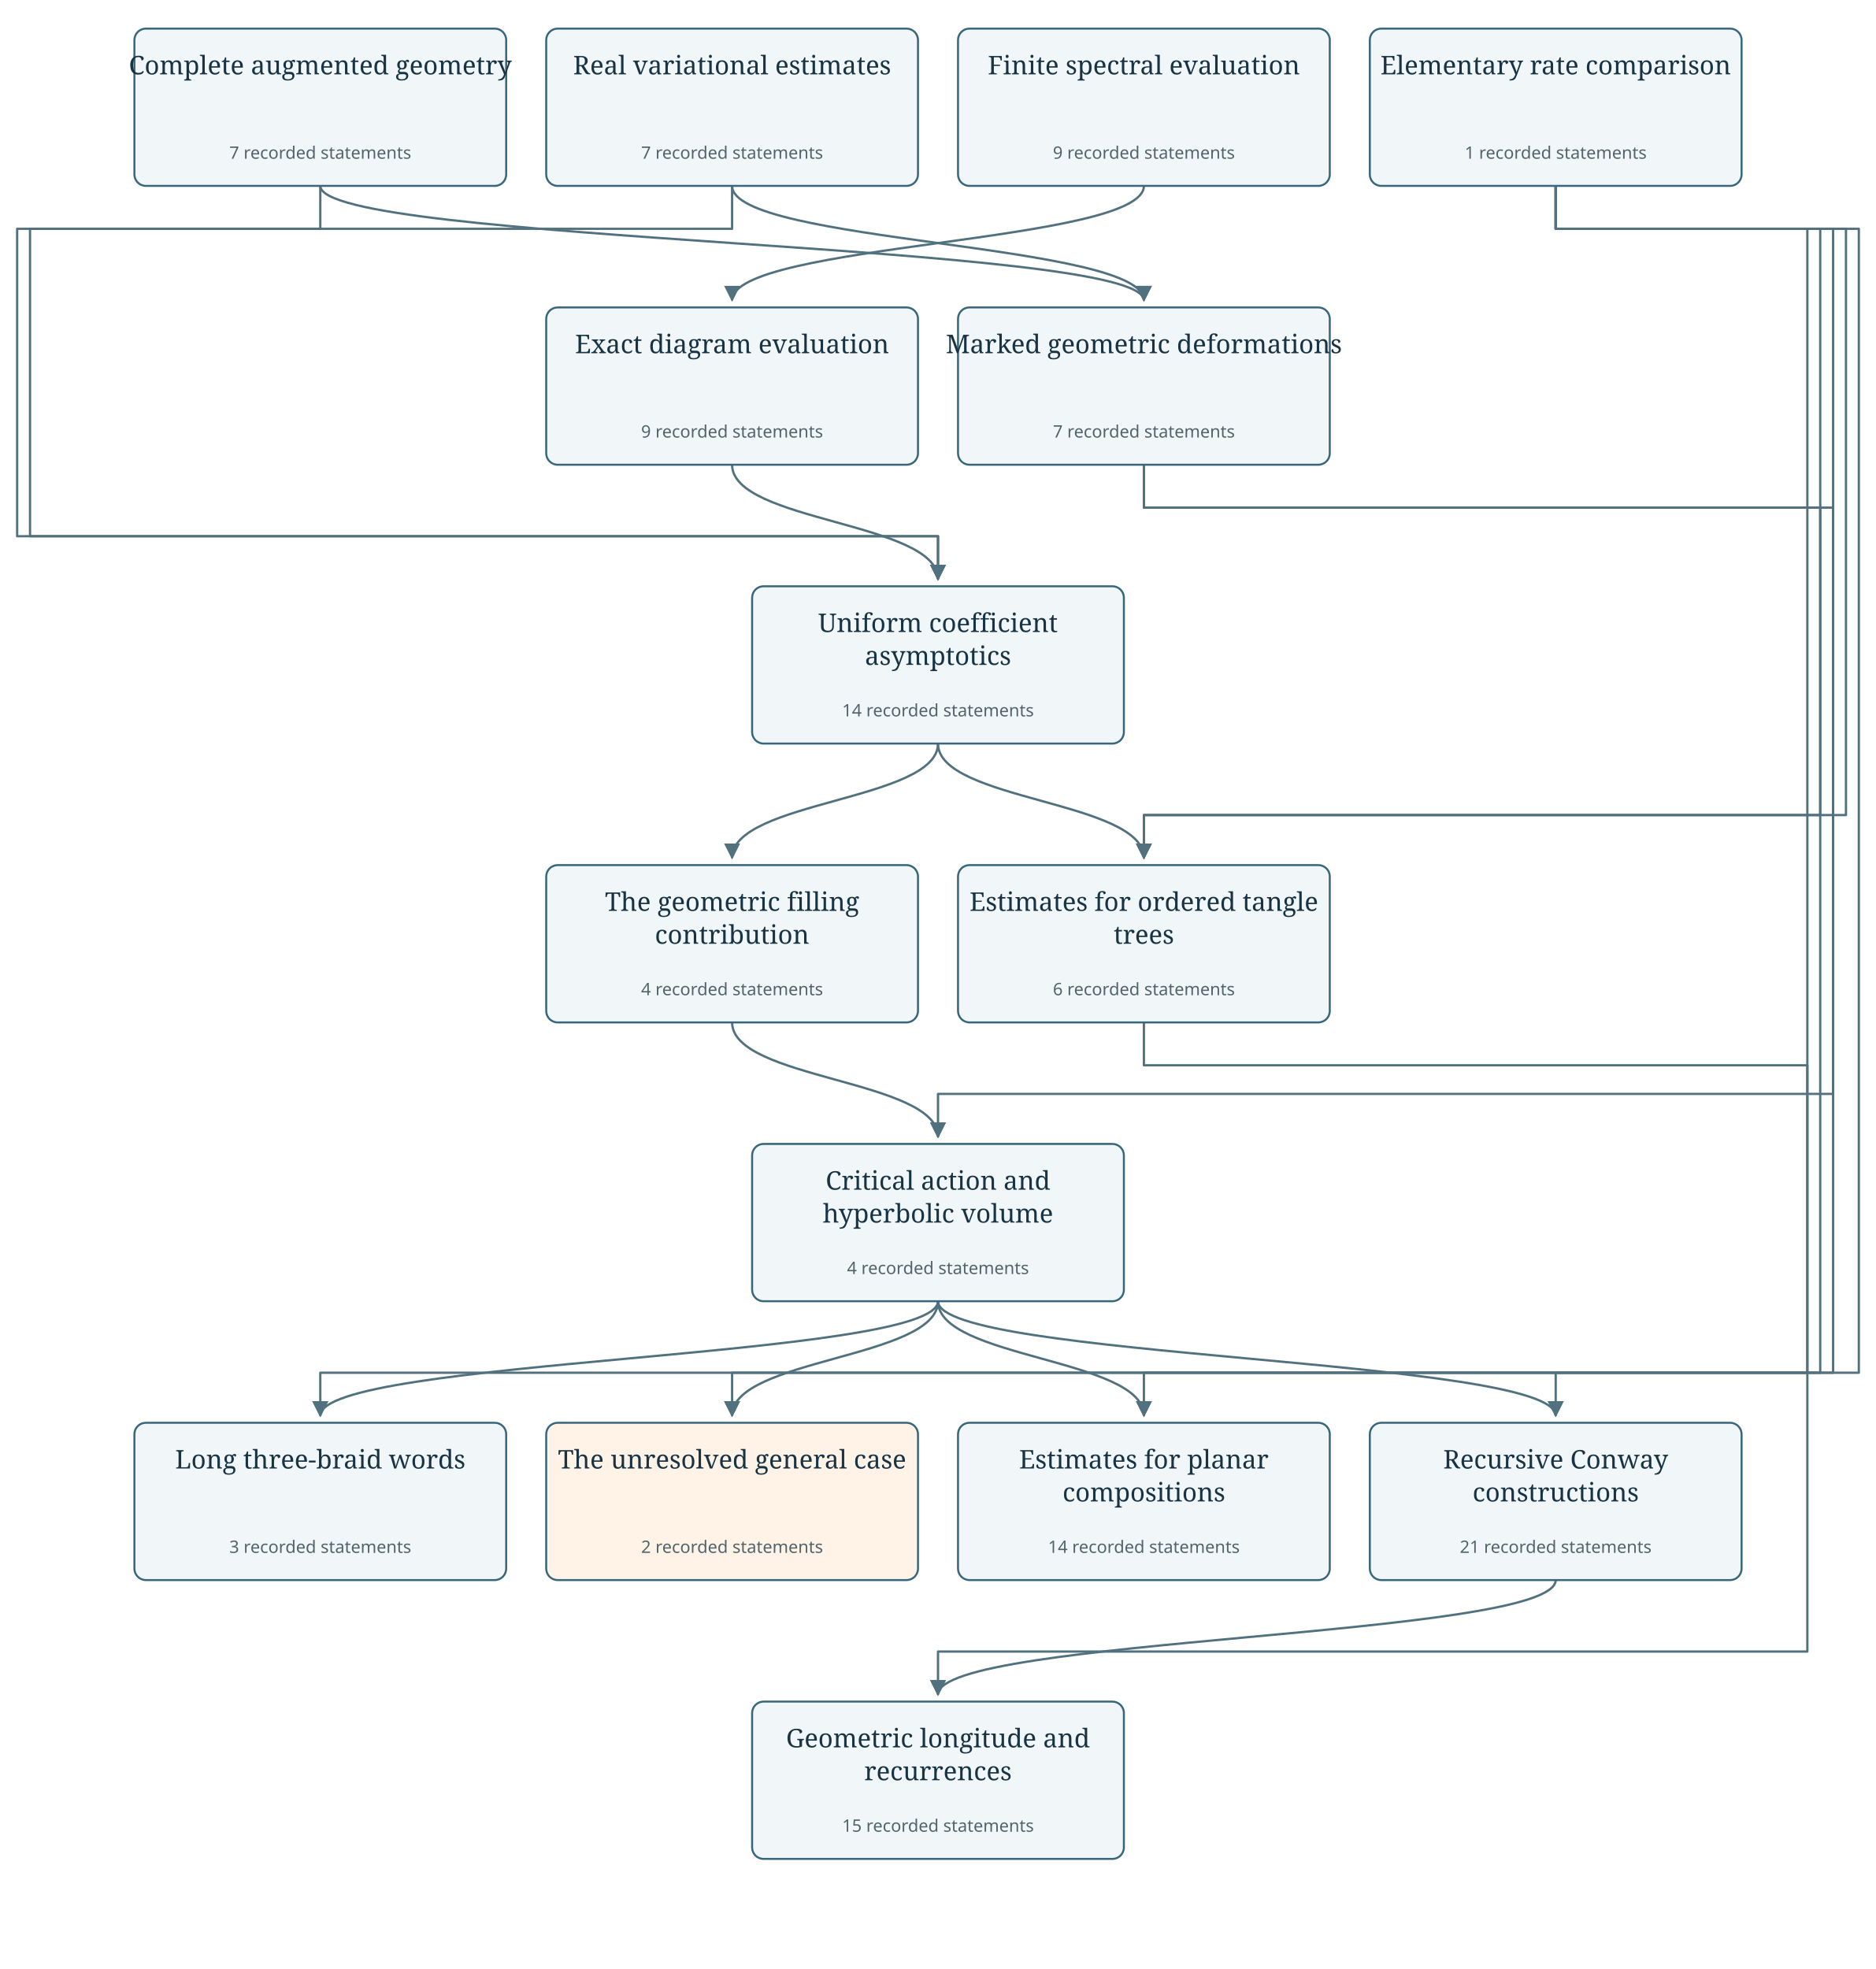
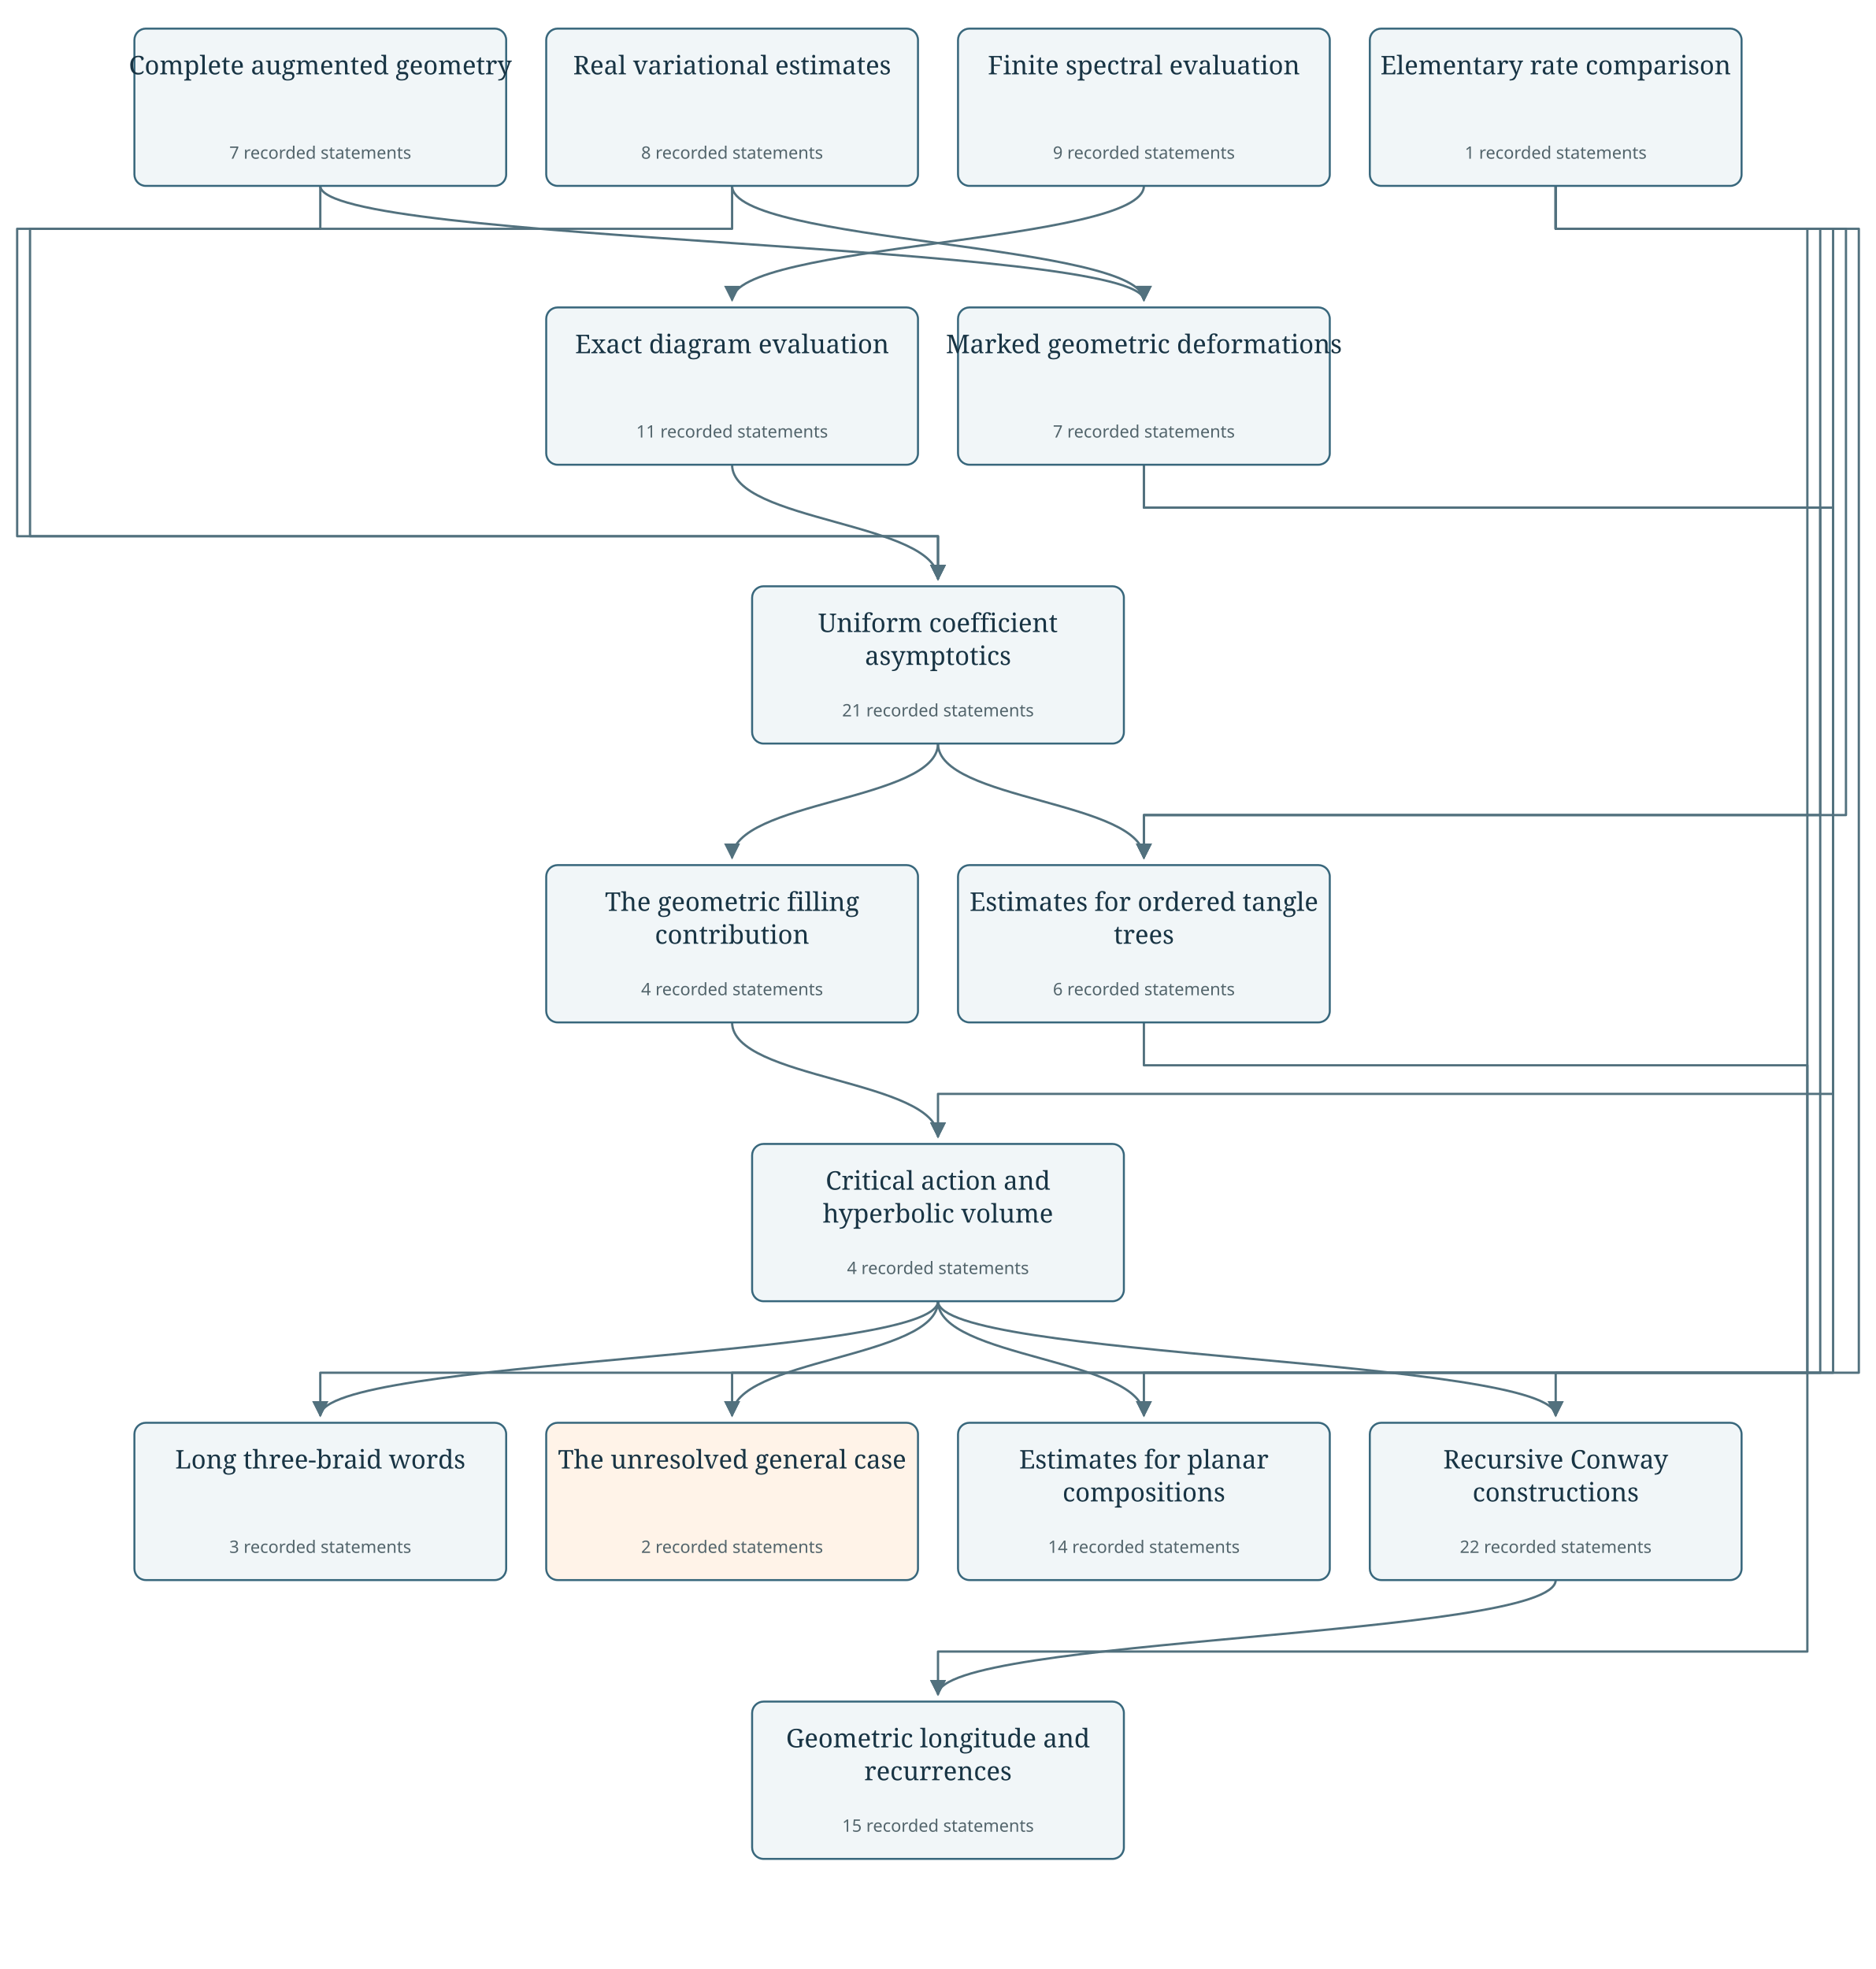
<svg xmlns="http://www.w3.org/2000/svg" viewBox="0 0 1312 1377" role="img" aria-labelledby="graph-title graph-desc">
  <defs>
    <marker id="arrow" viewBox="0 0 10 10" refX="9" refY="5" markerWidth="7" markerHeight="7" orient="auto-start-reverse">
      <path d="M0 0 L10 5 L0 10z" fill="#52717e" />
    </marker>
  </defs>
  <rect width="100%" height="100%" fill="white" />
  <path d="M656.0 910 C656.0 950.0 224.0 950.0 224.0 990" fill="none" stroke="#52717e" stroke-width="1.6" stroke-linejoin="round" marker-end="url(#arrow)" />
  <path d="M656.0 910 C656.0 950.0 512.0 950.0 512.0 990" fill="none" stroke="#52717e" stroke-width="1.6" stroke-linejoin="round" marker-end="url(#arrow)" />
  <path d="M656.0 910 C656.0 950.0 800.0 950.0 800.0 990" fill="none" stroke="#52717e" stroke-width="1.6" stroke-linejoin="round" marker-end="url(#arrow)" />
  <path d="M656.0 910 C656.0 950.0 1088.0 950.0 1088.0 990" fill="none" stroke="#52717e" stroke-width="1.6" stroke-linejoin="round" marker-end="url(#arrow)" />
  <path d="M512.0 715 C512.0 755.0 656.0 755.0 656.0 795" fill="none" stroke="#52717e" stroke-width="1.6" stroke-linejoin="round" marker-end="url(#arrow)" />
  <path d="M224.0 130 V160 H12 V375 H656.0 V405" fill="none" stroke="#52717e" stroke-width="1.6" stroke-linejoin="round" marker-end="url(#arrow)" />
  <path d="M224.0 130 C224.0 170.0 800.0 170.0 800.0 210" fill="none" stroke="#52717e" stroke-width="1.6" stroke-linejoin="round" marker-end="url(#arrow)" />
  <path d="M512.0 325 C512.0 365.0 656.0 365.0 656.0 405" fill="none" stroke="#52717e" stroke-width="1.6" stroke-linejoin="round" marker-end="url(#arrow)" />
  <path d="M512.0 130 V160 H21 V375 H656.0 V405" fill="none" stroke="#52717e" stroke-width="1.6" stroke-linejoin="round" marker-end="url(#arrow)" />
  <path d="M512.0 130 C512.0 170.0 800.0 170.0 800.0 210" fill="none" stroke="#52717e" stroke-width="1.6" stroke-linejoin="round" marker-end="url(#arrow)" />
  <path d="M800.0 130 C800.0 170.0 512.0 170.0 512.0 210" fill="none" stroke="#52717e" stroke-width="1.6" stroke-linejoin="round" marker-end="url(#arrow)" />
  <path d="M1088.0 130 V160 H1282 V960 H224.0 V990" fill="none" stroke="#52717e" stroke-width="1.6" stroke-linejoin="round" marker-end="url(#arrow)" />
  <path d="M1088.0 130 V160 H1273 V960 H512.0 V990" fill="none" stroke="#52717e" stroke-width="1.6" stroke-linejoin="round" marker-end="url(#arrow)" />
  <path d="M1088.0 130 V160 H1264 V960 H800.0 V990" fill="none" stroke="#52717e" stroke-width="1.6" stroke-linejoin="round" marker-end="url(#arrow)" />
  <path d="M1088.0 130 V160 H1300 V960 H1088.0 V990" fill="none" stroke="#52717e" stroke-width="1.6" stroke-linejoin="round" marker-end="url(#arrow)" />
  <path d="M1088.0 130 V160 H1291 V570 H800.0 V600" fill="none" stroke="#52717e" stroke-width="1.6" stroke-linejoin="round" marker-end="url(#arrow)" />
  <path d="M656.0 520 C656.0 560.0 512.0 560.0 512.0 600" fill="none" stroke="#52717e" stroke-width="1.6" stroke-linejoin="round" marker-end="url(#arrow)" />
  <path d="M656.0 520 C656.0 560.0 800.0 560.0 800.0 600" fill="none" stroke="#52717e" stroke-width="1.6" stroke-linejoin="round" marker-end="url(#arrow)" />
  <path d="M800.0 325 V355 H1282 V765 H656.0 V795" fill="none" stroke="#52717e" stroke-width="1.6" stroke-linejoin="round" marker-end="url(#arrow)" />
  <path d="M800.0 325 V355 H1273 V570 H800.0 V600" fill="none" stroke="#52717e" stroke-width="1.6" stroke-linejoin="round" marker-end="url(#arrow)" />
  <path d="M1088.0 1105 C1088.0 1145.0 656.0 1145.0 656.0 1185" fill="none" stroke="#52717e" stroke-width="1.6" stroke-linejoin="round" marker-end="url(#arrow)" />
  <path d="M800.0 715 V745 H1264 V1155 H656.0 V1185" fill="none" stroke="#52717e" stroke-width="1.6" stroke-linejoin="round" marker-end="url(#arrow)" />
  <a href="dependencies.html#complete_geometry" data-group="complete_geometry">
    <g>
      <rect id="complete_geometry" x="94.0" y="20" width="260" height="110" rx="8" fill="#f1f6f8" stroke="#38677c" stroke-width="1.4" />
      <text x="224.0" y="52" text-anchor="middle" font-family="Georgia,serif" font-size="18" fill="#183444">Complete augmented geometry</text>
      <text x="224.0" y="111" text-anchor="middle" font-family="sans-serif" font-size="12" fill="#52646b">7 recorded statements</text>
    </g>
  </a>
  <a href="dependencies.html#finite_graph_energy" data-group="finite_graph_energy">
    <g>
      <rect id="finite_graph_energy" x="382.0" y="20" width="260" height="110" rx="8" fill="#f1f6f8" stroke="#38677c" stroke-width="1.4" />
      <text x="512.0" y="52" text-anchor="middle" font-family="Georgia,serif" font-size="18" fill="#183444">Real variational estimates</text>
-       <text x="512.0" y="111" text-anchor="middle" font-family="sans-serif" font-size="12" fill="#52646b">7 recorded statements</text>
+       <text x="512.0" y="111" text-anchor="middle" font-family="sans-serif" font-size="12" fill="#52646b">8 recorded statements</text>
    </g>
  </a>
  <a href="dependencies.html#finite_spectral" data-group="finite_spectral">
    <g>
      <rect id="finite_spectral" x="670.0" y="20" width="260" height="110" rx="8" fill="#f1f6f8" stroke="#38677c" stroke-width="1.4" />
      <text x="800.0" y="52" text-anchor="middle" font-family="Georgia,serif" font-size="18" fill="#183444">Finite spectral evaluation</text>
      <text x="800.0" y="111" text-anchor="middle" font-family="sans-serif" font-size="12" fill="#52646b">9 recorded statements</text>
    </g>
  </a>
  <a href="dependencies.html#diagram_evaluation" data-group="diagram_evaluation">
    <g>
      <rect id="diagram_evaluation" x="382.0" y="215" width="260" height="110" rx="8" fill="#f1f6f8" stroke="#38677c" stroke-width="1.4" />
      <text x="512.0" y="247" text-anchor="middle" font-family="Georgia,serif" font-size="18" fill="#183444">Exact diagram evaluation</text>
-       <text x="512.0" y="306" text-anchor="middle" font-family="sans-serif" font-size="12" fill="#52646b">9 recorded statements</text>
+       <text x="512.0" y="306" text-anchor="middle" font-family="sans-serif" font-size="12" fill="#52646b">11 recorded statements</text>
    </g>
  </a>
  <a href="dependencies.html#limit_comparison" data-group="limit_comparison">
    <g>
      <rect id="limit_comparison" x="958.0" y="20" width="260" height="110" rx="8" fill="#f1f6f8" stroke="#38677c" stroke-width="1.4" />
      <text x="1088.0" y="52" text-anchor="middle" font-family="Georgia,serif" font-size="18" fill="#183444">Elementary rate comparison</text>
      <text x="1088.0" y="111" text-anchor="middle" font-family="sans-serif" font-size="12" fill="#52646b">1 recorded statements</text>
    </g>
  </a>
  <a href="dependencies.html#local_asymptotics" data-group="local_asymptotics">
    <g>
      <rect id="local_asymptotics" x="526.0" y="410" width="260" height="110" rx="8" fill="#f1f6f8" stroke="#38677c" stroke-width="1.4" />
      <text x="656.0" y="442" text-anchor="middle" font-family="Georgia,serif" font-size="18" fill="#183444">Uniform coefficient</text>
      <text x="656.0" y="465" text-anchor="middle" font-family="Georgia,serif" font-size="18" fill="#183444">asymptotics</text>
-       <text x="656.0" y="501" text-anchor="middle" font-family="sans-serif" font-size="12" fill="#52646b">14 recorded statements</text>
+       <text x="656.0" y="501" text-anchor="middle" font-family="sans-serif" font-size="12" fill="#52646b">21 recorded statements</text>
    </g>
  </a>
  <a href="dependencies.html#central_period" data-group="central_period">
    <g>
      <rect id="central_period" x="382.0" y="605" width="260" height="110" rx="8" fill="#f1f6f8" stroke="#38677c" stroke-width="1.4" />
      <text x="512.0" y="637" text-anchor="middle" font-family="Georgia,serif" font-size="18" fill="#183444">The geometric filling</text>
      <text x="512.0" y="660" text-anchor="middle" font-family="Georgia,serif" font-size="18" fill="#183444">contribution</text>
      <text x="512.0" y="696" text-anchor="middle" font-family="sans-serif" font-size="12" fill="#52646b">4 recorded statements</text>
    </g>
  </a>
  <a href="dependencies.html#marked_geometry" data-group="marked_geometry">
    <g>
      <rect id="marked_geometry" x="670.0" y="215" width="260" height="110" rx="8" fill="#f1f6f8" stroke="#38677c" stroke-width="1.4" />
      <text x="800.0" y="247" text-anchor="middle" font-family="Georgia,serif" font-size="18" fill="#183444">Marked geometric deformations</text>
      <text x="800.0" y="306" text-anchor="middle" font-family="sans-serif" font-size="12" fill="#52646b">7 recorded statements</text>
    </g>
  </a>
  <a href="dependencies.html#action_volume" data-group="action_volume">
    <g>
      <rect id="action_volume" x="526.0" y="800" width="260" height="110" rx="8" fill="#f1f6f8" stroke="#38677c" stroke-width="1.4" />
      <text x="656.0" y="832" text-anchor="middle" font-family="Georgia,serif" font-size="18" fill="#183444">Critical action and</text>
      <text x="656.0" y="855" text-anchor="middle" font-family="Georgia,serif" font-size="18" fill="#183444">hyperbolic volume</text>
      <text x="656.0" y="891" text-anchor="middle" font-family="sans-serif" font-size="12" fill="#52646b">4 recorded statements</text>
    </g>
  </a>
  <a href="dependencies.html#braid_application" data-group="braid_application">
    <g>
      <rect id="braid_application" x="94.0" y="995" width="260" height="110" rx="8" fill="#f1f6f8" stroke="#38677c" stroke-width="1.4" />
      <text x="224.0" y="1027" text-anchor="middle" font-family="Georgia,serif" font-size="18" fill="#183444">Long three-braid words</text>
      <text x="224.0" y="1086" text-anchor="middle" font-family="sans-serif" font-size="12" fill="#52646b">3 recorded statements</text>
    </g>
  </a>
  <a href="dependencies.html#general_open" data-group="general_open">
    <g>
      <rect id="general_open" x="382.0" y="995" width="260" height="110" rx="8" fill="#fff3e8" stroke="#38677c" stroke-width="1.4" />
      <text x="512.0" y="1027" text-anchor="middle" font-family="Georgia,serif" font-size="18" fill="#183444">The unresolved general case</text>
      <text x="512.0" y="1086" text-anchor="middle" font-family="sans-serif" font-size="12" fill="#52646b">2 recorded statements</text>
    </g>
  </a>
  <a href="dependencies.html#planar_criteria" data-group="planar_criteria">
    <g>
      <rect id="planar_criteria" x="670.0" y="995" width="260" height="110" rx="8" fill="#f1f6f8" stroke="#38677c" stroke-width="1.4" />
      <text x="800.0" y="1027" text-anchor="middle" font-family="Georgia,serif" font-size="18" fill="#183444">Estimates for planar</text>
      <text x="800.0" y="1050" text-anchor="middle" font-family="Georgia,serif" font-size="18" fill="#183444">compositions</text>
      <text x="800.0" y="1086" text-anchor="middle" font-family="sans-serif" font-size="12" fill="#52646b">14 recorded statements</text>
    </g>
  </a>
  <a href="dependencies.html#recursive_tangles" data-group="recursive_tangles">
    <g>
      <rect id="recursive_tangles" x="958.0" y="995" width="260" height="110" rx="8" fill="#f1f6f8" stroke="#38677c" stroke-width="1.4" />
      <text x="1088.0" y="1027" text-anchor="middle" font-family="Georgia,serif" font-size="18" fill="#183444">Recursive Conway</text>
      <text x="1088.0" y="1050" text-anchor="middle" font-family="Georgia,serif" font-size="18" fill="#183444">constructions</text>
-       <text x="1088.0" y="1086" text-anchor="middle" font-family="sans-serif" font-size="12" fill="#52646b">21 recorded statements</text>
+       <text x="1088.0" y="1086" text-anchor="middle" font-family="sans-serif" font-size="12" fill="#52646b">22 recorded statements</text>
    </g>
  </a>
  <a href="dependencies.html#tree_criteria" data-group="tree_criteria">
    <g>
      <rect id="tree_criteria" x="670.0" y="605" width="260" height="110" rx="8" fill="#f1f6f8" stroke="#38677c" stroke-width="1.4" />
      <text x="800.0" y="637" text-anchor="middle" font-family="Georgia,serif" font-size="18" fill="#183444">Estimates for ordered tangle</text>
      <text x="800.0" y="660" text-anchor="middle" font-family="Georgia,serif" font-size="18" fill="#183444">trees</text>
      <text x="800.0" y="696" text-anchor="middle" font-family="sans-serif" font-size="12" fill="#52646b">6 recorded statements</text>
    </g>
  </a>
  <a href="dependencies.html#geometric_longitude" data-group="geometric_longitude">
    <g>
      <rect id="geometric_longitude" x="526.0" y="1190" width="260" height="110" rx="8" fill="#f1f6f8" stroke="#38677c" stroke-width="1.4" />
      <text x="656.0" y="1222" text-anchor="middle" font-family="Georgia,serif" font-size="18" fill="#183444">Geometric longitude and</text>
      <text x="656.0" y="1245" text-anchor="middle" font-family="Georgia,serif" font-size="18" fill="#183444">recurrences</text>
      <text x="656.0" y="1281" text-anchor="middle" font-family="sans-serif" font-size="12" fill="#52646b">15 recorded statements</text>
    </g>
  </a>
</svg>
